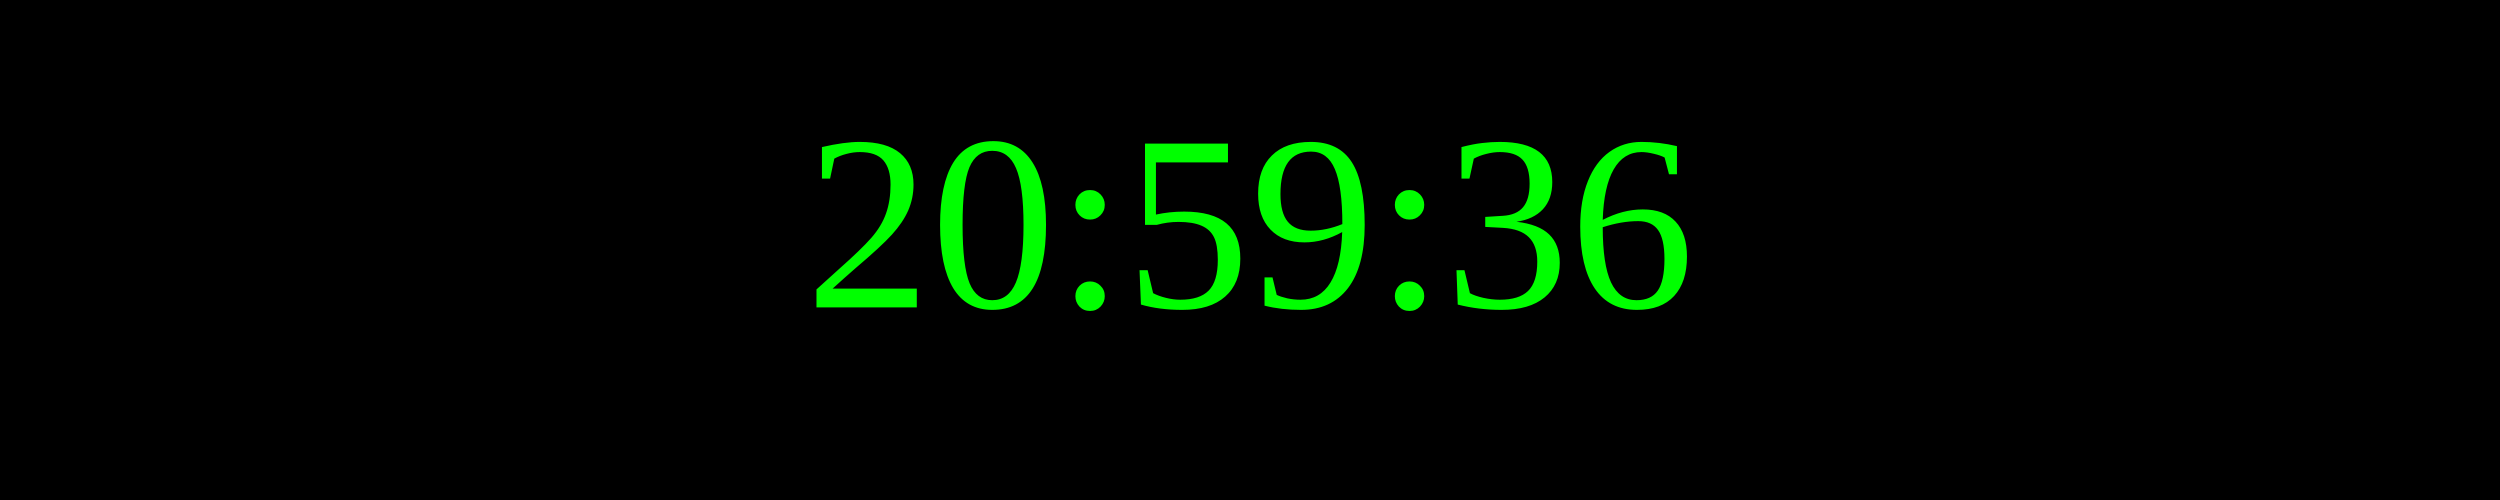
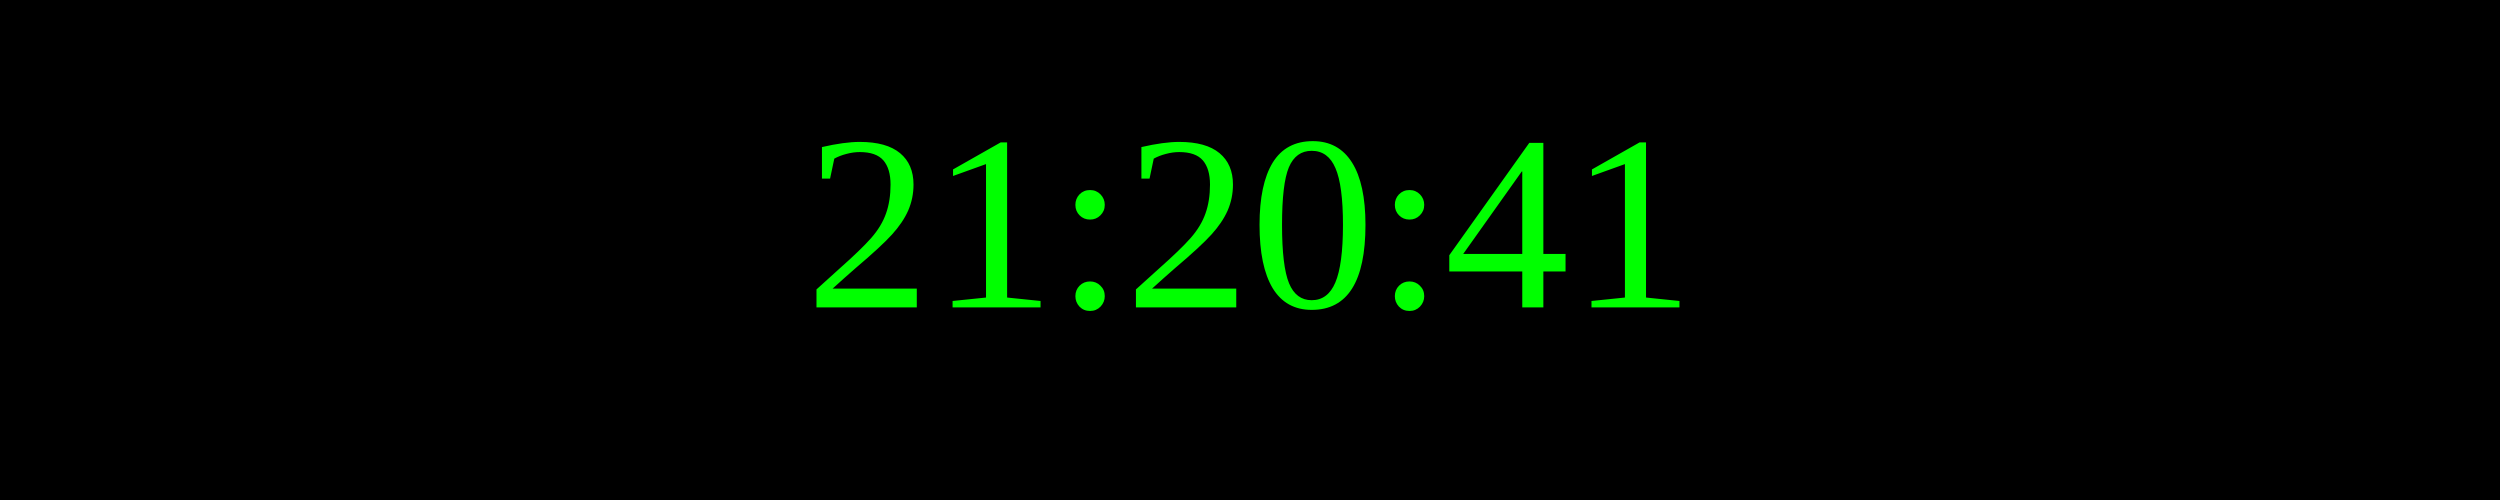
<svg xmlns="http://www.w3.org/2000/svg" width="250" height="50">
  <rect width="100%" height="100%" fill="black" />
  <text x="50%" y="50%" font-size="25" fill="lime" text-anchor="middle" dominant-baseline="middle">
- 20:59:36
+ 21:20:41
</text>
</svg>
